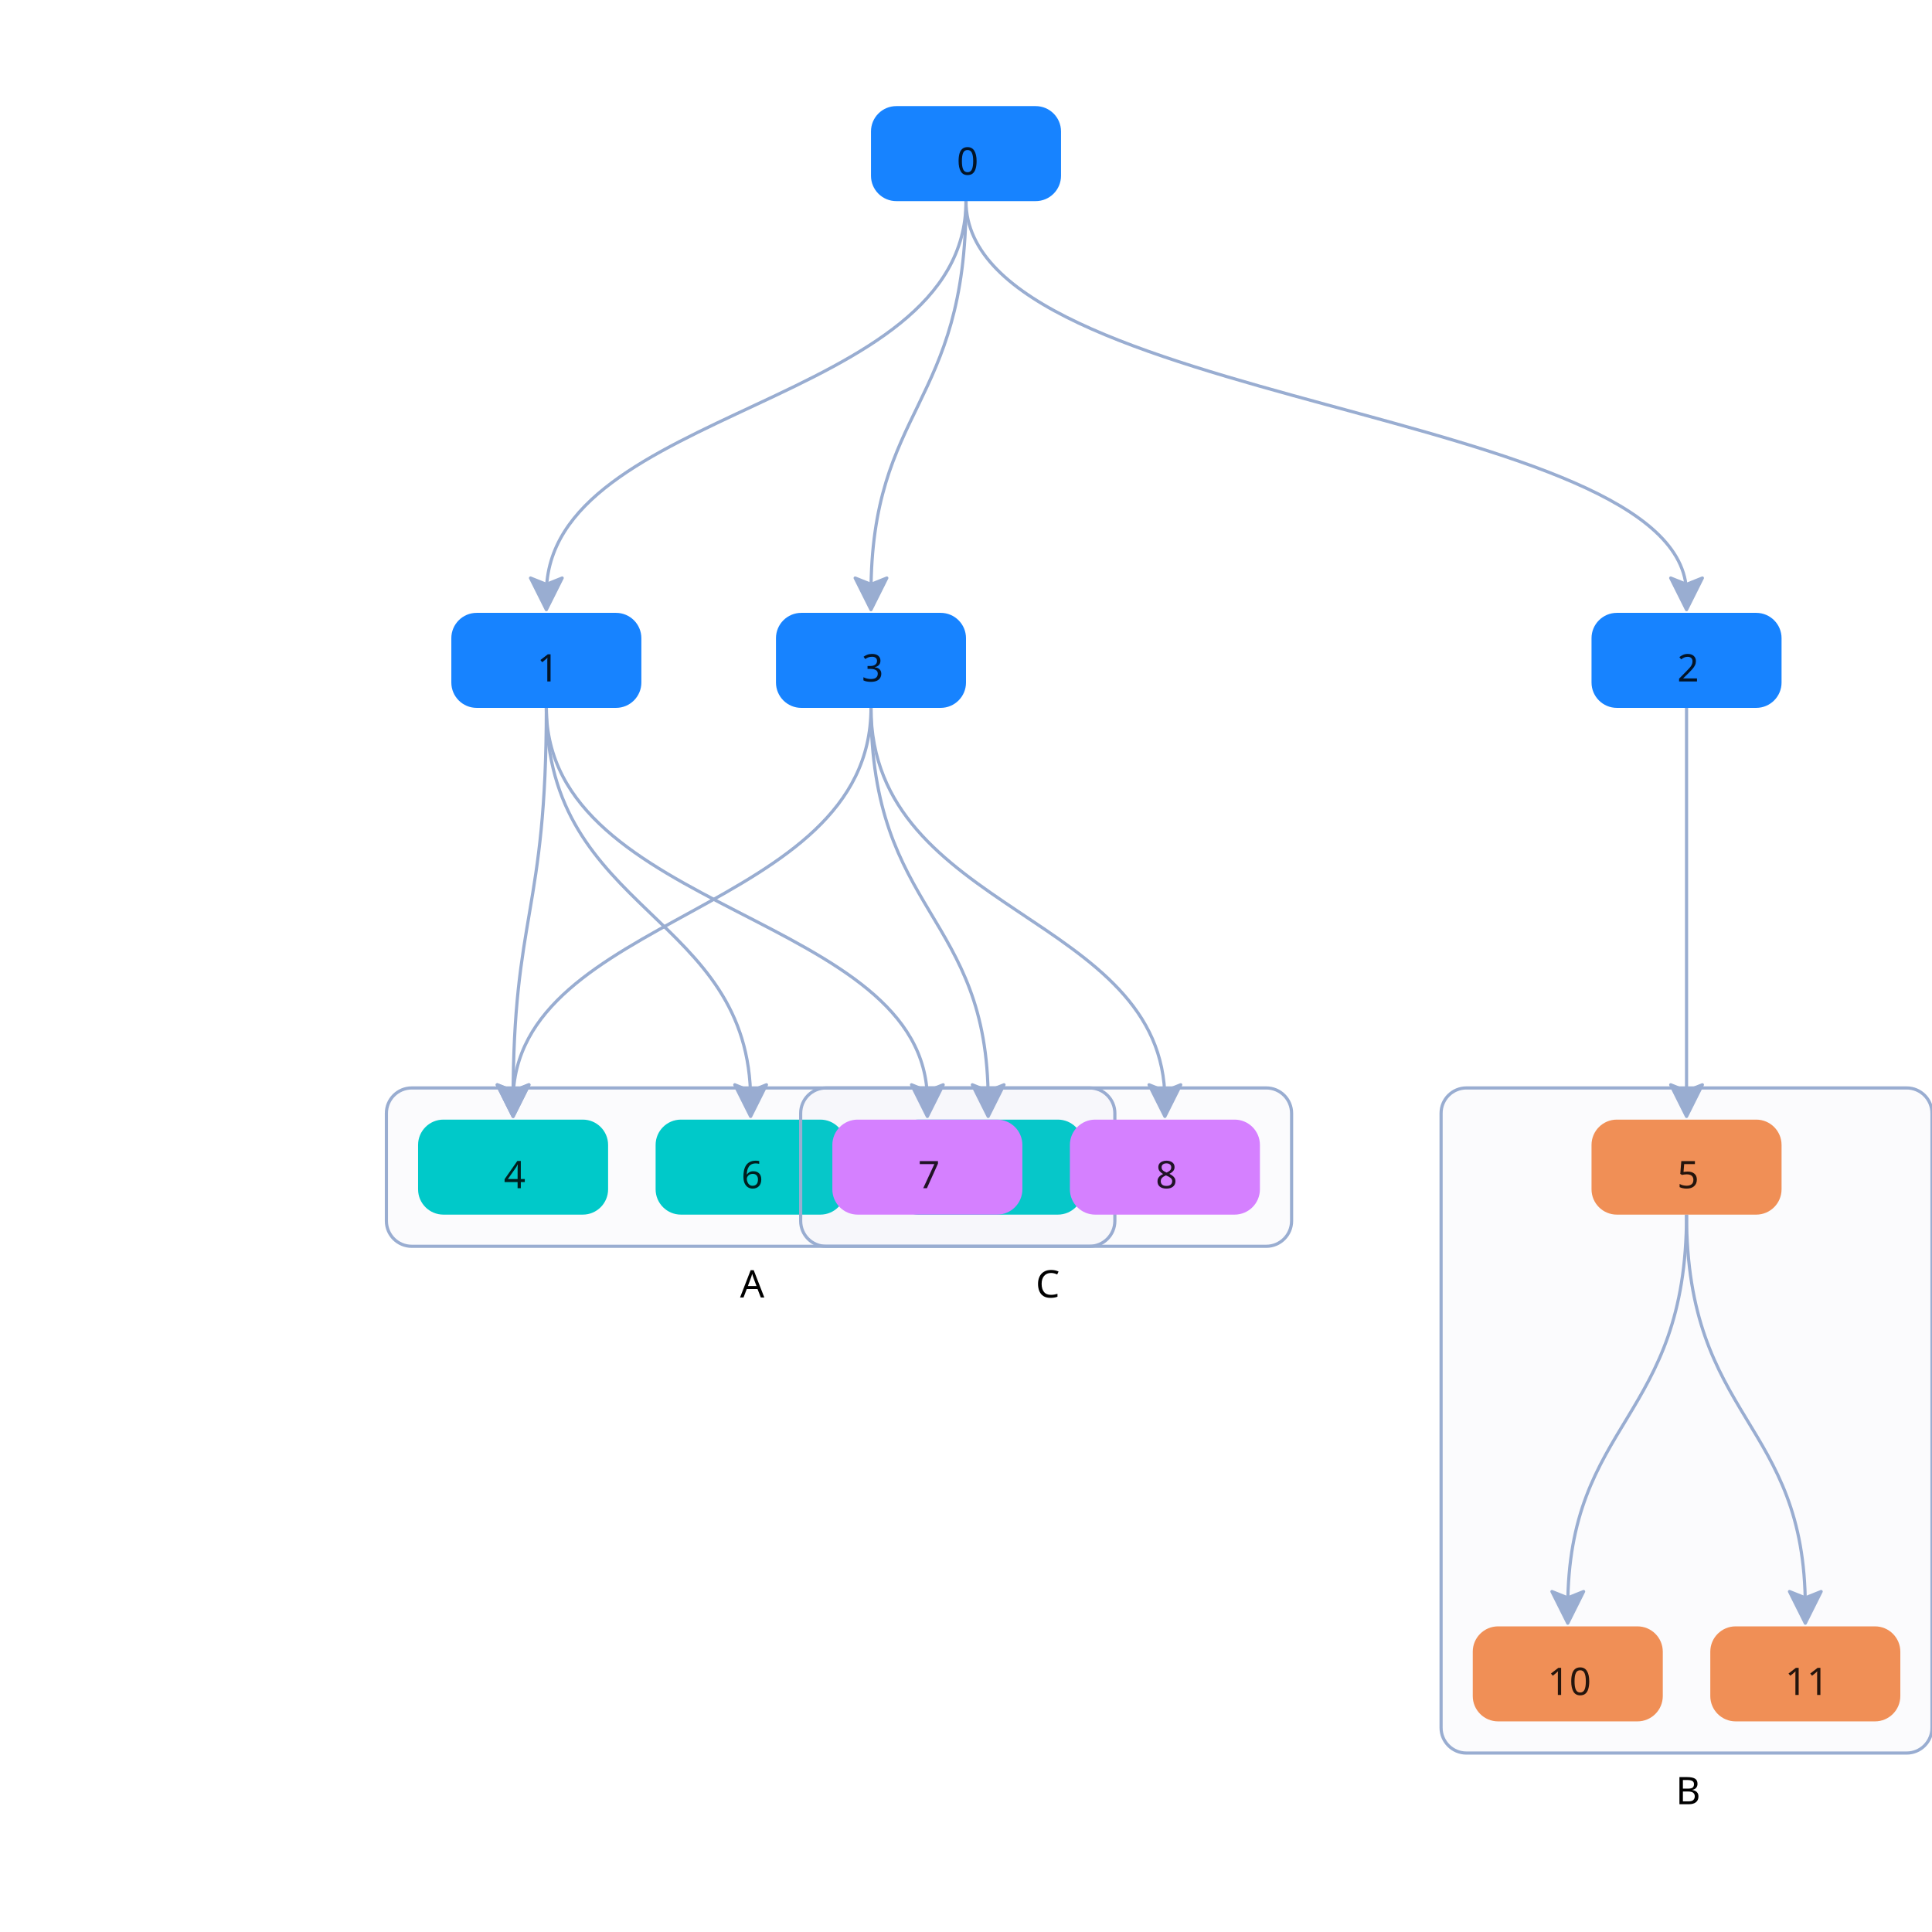
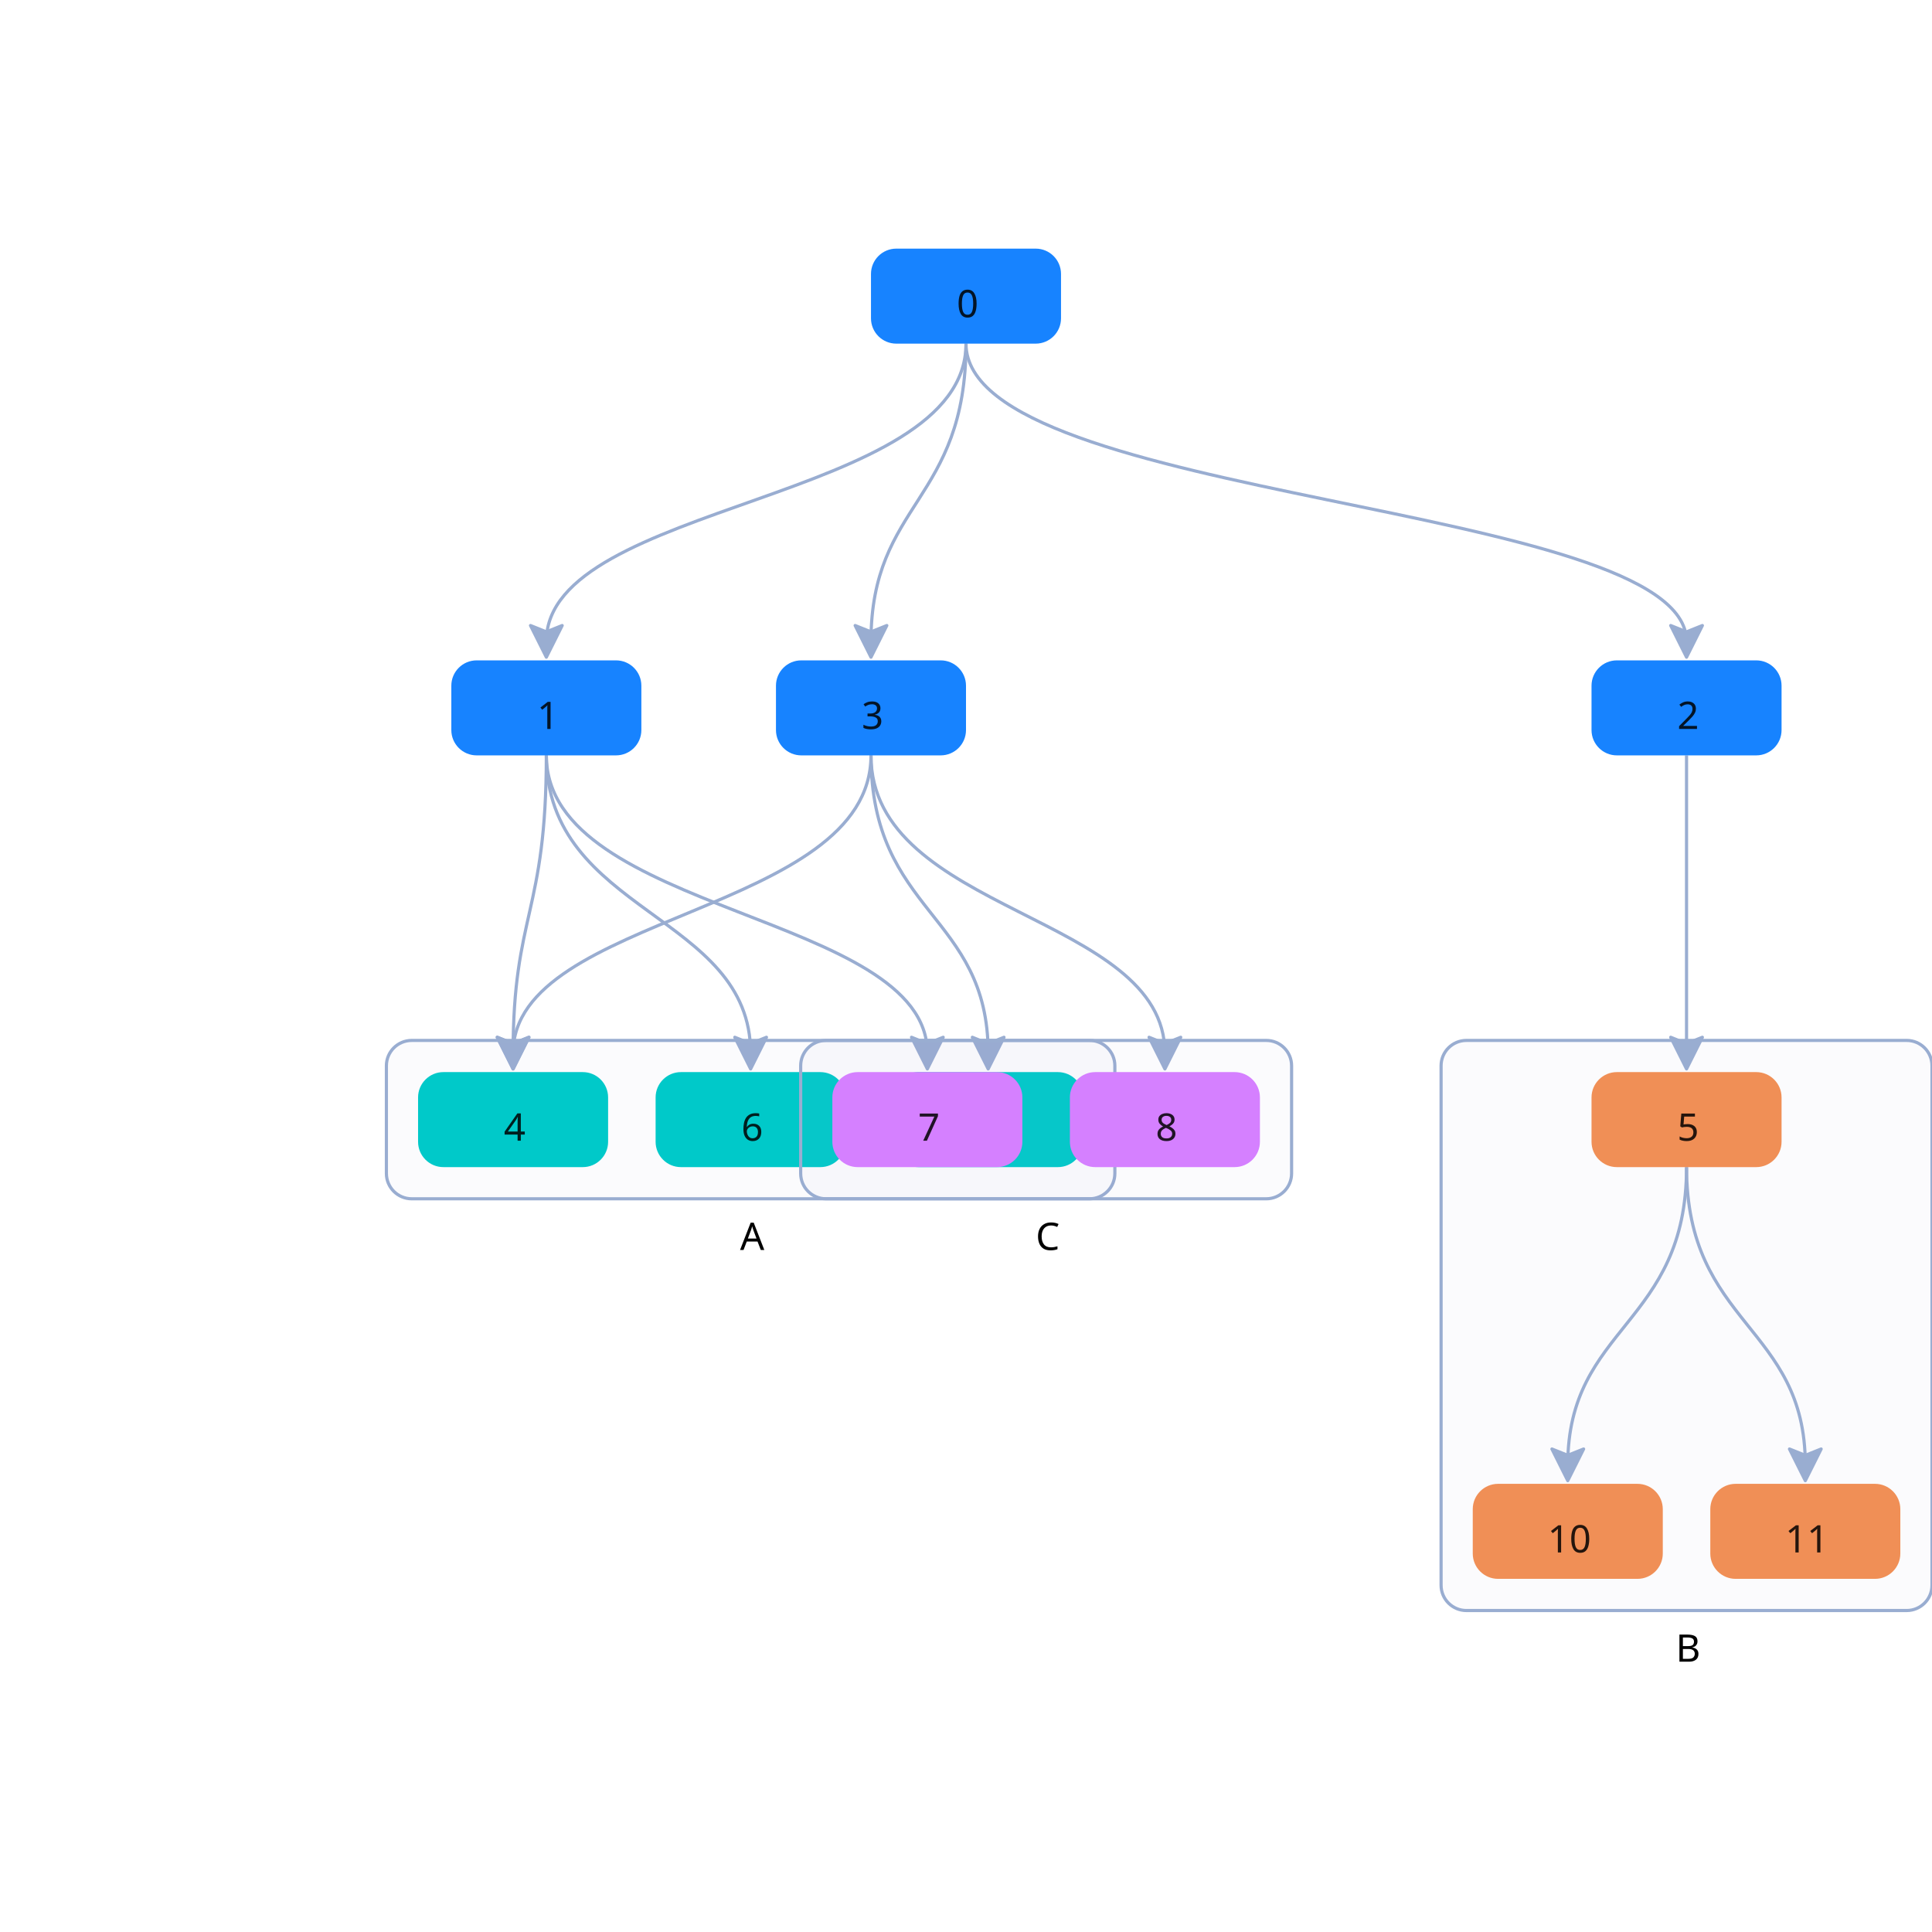
<svg xmlns="http://www.w3.org/2000/svg" width="500" height="500" style="background: transparent; position: absolute; outline: none;" color-interpolation-filters="sRGB" tabindex="1">
  <defs />
-   <g transform="matrix(0.819672,0,0,0.819672,-6.147559,-25.81969)">
+   <g transform="matrix(0.819672,0,0,0.819672,-6.147559,23.36066)">
    <g fill="none">
      <g fill="none" class="elements">
-         <g fill="none" x="540" y="480" transform="matrix(1,0,0,1,540,480)">
-           <g>
-             <path fill="rgba(153,173,209,1)" d="M -69.5,-105 l 139,0 a 8,8,0,0,1,8,8 l 0,194 a 8,8,0,0,1,-8,8 l -139,0 a 8,8,0,0,1,-8,-8 l 0,-194 a 8,8,0,0,1,8,-8 z" class="key" stroke-dasharray="0,0" stroke-width="1" fill-opacity="0.04" stroke="rgba(153,173,209,1)" width="155" height="210" x="-77.5" y="-105" />
-           </g>
-           <g fill="none" class="label" transform="matrix(1,0,0,1,0,105)">
+         <g fill="none" x="540" y="390" transform="matrix(1,0,0,1,540,390)">
+           <g>
+             <path fill="rgba(153,173,209,1)" d="M -69.5,-90 l 139,0 a 8,8,0,0,1,8,8 l 0,164 a 8,8,0,0,1,-8,8 l -139,0 a 8,8,0,0,1,-8,-8 l 0,-164 a 8,8,0,0,1,8,-8 z" class="key" stroke-dasharray="0,0" stroke-width="1" fill-opacity="0.04" stroke="rgba(153,173,209,1)" width="155" height="180" x="-77.5" y="-90" />
+           </g>
+           <g fill="none" class="label" transform="matrix(1,0,0,1,0,90)">
            <g>
              <text fill="rgba(0,0,0,1)" dominant-baseline="central" paint-order="stroke" dx="0.5" dy="11.5px" class="text" font-size="12" font-family="system-ui, sans-serif" text-anchor="middle" font-weight="400">
                B
              </text>
            </g>
          </g>
        </g>
        <g fill="none" marker-start="false" marker-end="true">
          <g fill="none" marker-start="false" marker-end="true" stroke="transparent" stroke-width="3" />
          <g>
-             <path fill="none" d="M 312.5,95 C 312.5 160,180 160,180 219" class="key" stroke-width="1" stroke="rgba(153,173,209,1)" />
-             <path fill="none" d="M 0,-15 C 0 -15,0 -15,0 -15" class="key" stroke-width="3" stroke="transparent" />
-             <g transform="matrix(0,-1,1,0,180,219)">
-               <path fill="rgba(153,173,209,1)" d="M -5,0 L 5,-5 L 3,0 L 5,5 Z" stroke="rgba(153,173,209,1)" width="10" height="10" stroke-dasharray="0,0" stroke-linejoin="round" stroke-width="1" />
-             </g>
-           </g>
-         </g>
-         <g fill="none" marker-start="false" marker-end="true">
-           <g fill="none" marker-start="false" marker-end="true" stroke="transparent" stroke-width="3" />
-           <g>
-             <path fill="none" d="M 312.5,95 C 312.5 160,540 160,540 219" class="key" stroke-width="1" stroke="rgba(153,173,209,1)" />
-             <path fill="none" d="M 0,-15 C 0 -15,0 -15,0 -15" class="key" stroke-width="3" stroke="transparent" />
-             <g transform="matrix(0,-1,1,0,540,219)">
-               <path fill="rgba(153,173,209,1)" d="M -5,0 L 5,-5 L 3,0 L 5,5 Z" stroke="rgba(153,173,209,1)" width="10" height="10" stroke-dasharray="0,0" stroke-linejoin="round" stroke-width="1" />
-             </g>
-           </g>
-         </g>
-         <g fill="none" marker-start="false" marker-end="true">
-           <g fill="none" marker-start="false" marker-end="true" stroke="transparent" stroke-width="3" />
-           <g>
-             <path fill="none" d="M 180,255 C 180 320,169.5 320,169.5 379" class="key" stroke-width="1" stroke="rgba(153,173,209,1)" />
-             <path fill="none" d="M 0,-15 C 0 -15,0 -15,0 -15" class="key" stroke-width="3" stroke="transparent" />
-             <g transform="matrix(0,-1,1,0,169.5,379)">
-               <path fill="rgba(153,173,209,1)" d="M -5,0 L 5,-5 L 3,0 L 5,5 Z" stroke="rgba(153,173,209,1)" width="10" height="10" stroke-dasharray="0,0" stroke-linejoin="round" stroke-width="1" />
-             </g>
-           </g>
-         </g>
-         <g fill="none" marker-start="false" marker-end="true">
-           <g fill="none" marker-start="false" marker-end="true" stroke="transparent" stroke-width="3" />
-           <g>
-             <path fill="none" d="M 312.5,95 C 312.5 160,282.5 160,282.5 219" class="key" stroke-width="1" stroke="rgba(153,173,209,1)" />
-             <path fill="none" d="M 0,-15 C 0 -15,0 -15,0 -15" class="key" stroke-width="3" stroke="transparent" />
-             <g transform="matrix(0,-1,1,0,282.5,219)">
-               <path fill="rgba(153,173,209,1)" d="M -5,0 L 5,-5 L 3,0 L 5,5 Z" stroke="rgba(153,173,209,1)" width="10" height="10" stroke-dasharray="0,0" stroke-linejoin="round" stroke-width="1" />
-             </g>
-           </g>
-         </g>
-         <g fill="none" marker-start="false" marker-end="true">
-           <g fill="none" marker-start="false" marker-end="true" stroke="transparent" stroke-width="3" />
-           <g>
-             <path fill="none" d="M 282.5,255 C 282.5 320,169.5 320,169.5 379" class="key" stroke-width="1" stroke="rgba(153,173,209,1)" />
-             <path fill="none" d="M 0,-15 C 0 -15,0 -15,0 -15" class="key" stroke-width="3" stroke="transparent" />
-             <g transform="matrix(0,-1,1,0,169.5,379)">
-               <path fill="rgba(153,173,209,1)" d="M -5,0 L 5,-5 L 3,0 L 5,5 Z" stroke="rgba(153,173,209,1)" width="10" height="10" stroke-dasharray="0,0" stroke-linejoin="round" stroke-width="1" />
-             </g>
-           </g>
-         </g>
-         <g fill="none" marker-start="false" marker-end="true">
-           <g fill="none" marker-start="false" marker-end="true" stroke="transparent" stroke-width="3" />
-           <g>
-             <path fill="none" d="M 540,255 C 540 320,540 320,540 379" class="key" stroke-width="1" stroke="rgba(153,173,209,1)" />
-             <path fill="none" d="M 0,-15 C 0 -15,0 -15,0 -15" class="key" stroke-width="3" stroke="transparent" />
-             <g transform="matrix(0,-1,1,0,540,379)">
-               <path fill="rgba(153,173,209,1)" d="M -5,0 L 5,-5 L 3,0 L 5,5 Z" stroke="rgba(153,173,209,1)" width="10" height="10" stroke-dasharray="0,0" stroke-linejoin="round" stroke-width="1" />
-             </g>
-           </g>
-         </g>
-         <g fill="none" marker-start="false" marker-end="true">
-           <g fill="none" marker-start="false" marker-end="true" stroke="transparent" stroke-width="3" />
-           <g>
-             <path fill="none" d="M 180,255 C 180 320,244.5 320,244.5 379" class="key" stroke-width="1" stroke="rgba(153,173,209,1)" />
-             <path fill="none" d="M 0,-15 C 0 -15,0 -15,0 -15" class="key" stroke-width="3" stroke="transparent" />
-             <g transform="matrix(0,-1,1,0,244.5,379)">
-               <path fill="rgba(153,173,209,1)" d="M -5,0 L 5,-5 L 3,0 L 5,5 Z" stroke="rgba(153,173,209,1)" width="10" height="10" stroke-dasharray="0,0" stroke-linejoin="round" stroke-width="1" />
-             </g>
-           </g>
-         </g>
-         <g fill="none" marker-start="false" marker-end="true">
-           <g fill="none" marker-start="false" marker-end="true" stroke="transparent" stroke-width="3" />
-           <g>
-             <path fill="none" d="M 180,255 C 180 320,300.3 320,300.3 379" class="key" stroke-width="1" stroke="rgba(153,173,209,1)" />
-             <path fill="none" d="M 0,-15 C 0 -15,0 -15,0 -15" class="key" stroke-width="3" stroke="transparent" />
-             <g transform="matrix(0,-1,1,0,300.3,379)">
-               <path fill="rgba(153,173,209,1)" d="M -5,0 L 5,-5 L 3,0 L 5,5 Z" stroke="rgba(153,173,209,1)" width="10" height="10" stroke-dasharray="0,0" stroke-linejoin="round" stroke-width="1" />
-             </g>
-           </g>
-         </g>
-         <g fill="none" marker-start="false" marker-end="true">
-           <g fill="none" marker-start="false" marker-end="true" stroke="transparent" stroke-width="3" />
-           <g>
-             <path fill="none" d="M 282.5,255 C 282.5 320,375.3 320,375.3 379" class="key" stroke-width="1" stroke="rgba(153,173,209,1)" />
-             <path fill="none" d="M 0,-15 C 0 -15,0 -15,0 -15" class="key" stroke-width="3" stroke="transparent" />
-             <g transform="matrix(0,-1,1,0,375.3,379)">
-               <path fill="rgba(153,173,209,1)" d="M -5,0 L 5,-5 L 3,0 L 5,5 Z" stroke="rgba(153,173,209,1)" width="10" height="10" stroke-dasharray="0,0" stroke-linejoin="round" stroke-width="1" />
-             </g>
-           </g>
-         </g>
-         <g fill="none" marker-start="false" marker-end="true">
-           <g fill="none" marker-start="false" marker-end="true" stroke="transparent" stroke-width="3" />
-           <g>
-             <path fill="none" d="M 282.5,255 C 282.5 320,319.5 320,319.5 379" class="key" stroke-width="1" stroke="rgba(153,173,209,1)" />
-             <path fill="none" d="M 0,-15 C 0 -15,0 -15,0 -15" class="key" stroke-width="3" stroke="transparent" />
-             <g transform="matrix(0,-1,1,0,319.5,379)">
-               <path fill="rgba(153,173,209,1)" d="M -5,0 L 5,-5 L 3,0 L 5,5 Z" stroke="rgba(153,173,209,1)" width="10" height="10" stroke-dasharray="0,0" stroke-linejoin="round" stroke-width="1" />
-             </g>
-           </g>
-         </g>
-         <g fill="none" marker-start="false" marker-end="true">
-           <g fill="none" marker-start="false" marker-end="true" stroke="transparent" stroke-width="3" />
-           <g>
-             <path fill="none" d="M 540,415 C 540 480,502.5 480,502.5 539" class="key" stroke-width="1" stroke="rgba(153,173,209,1)" />
-             <path fill="none" d="M 0,-15 C 0 -15,0 -15,0 -15" class="key" stroke-width="3" stroke="transparent" />
-             <g transform="matrix(0,-1,1,0,502.5,539)">
-               <path fill="rgba(153,173,209,1)" d="M -5,0 L 5,-5 L 3,0 L 5,5 Z" stroke="rgba(153,173,209,1)" width="10" height="10" stroke-dasharray="0,0" stroke-linejoin="round" stroke-width="1" />
-             </g>
-           </g>
-         </g>
-         <g fill="none" marker-start="false" marker-end="true">
-           <g fill="none" marker-start="false" marker-end="true" stroke="transparent" stroke-width="3" />
-           <g>
-             <path fill="none" d="M 540,415 C 540 480,577.5 480,577.5 539" class="key" stroke-width="1" stroke="rgba(153,173,209,1)" />
-             <path fill="none" d="M 0,-15 C 0 -15,0 -15,0 -15" class="key" stroke-width="3" stroke="transparent" />
-             <g transform="matrix(0,-1,1,0,577.5,539)">
-               <path fill="rgba(153,173,209,1)" d="M -5,0 L 5,-5 L 3,0 L 5,5 Z" stroke="rgba(153,173,209,1)" width="10" height="10" stroke-dasharray="0,0" stroke-linejoin="round" stroke-width="1" />
-             </g>
-           </g>
-         </g>
-         <g fill="none" x="312.5" y="80" transform="matrix(1,0,0,1,312.5,80)">
+             <path fill="none" d="M 312.5,80 C 312.5 130,180 130,180 174" class="key" stroke-width="1" stroke="rgba(153,173,209,1)" />
+             <path fill="none" d="M 0,-15 C 0 -15,0 -15,0 -15" class="key" stroke-width="3" stroke="transparent" />
+             <g transform="matrix(0,-1,1,0,180,174)">
+               <path fill="rgba(153,173,209,1)" d="M -5,0 L 5,-5 L 3,0 L 5,5 Z" stroke="rgba(153,173,209,1)" width="10" height="10" stroke-dasharray="0,0" stroke-linejoin="round" stroke-width="1" />
+             </g>
+           </g>
+         </g>
+         <g fill="none" marker-start="false" marker-end="true">
+           <g fill="none" marker-start="false" marker-end="true" stroke="transparent" stroke-width="3" />
+           <g>
+             <path fill="none" d="M 312.5,80 C 312.5 130,540 130,540 174" class="key" stroke-width="1" stroke="rgba(153,173,209,1)" />
+             <path fill="none" d="M 0,-15 C 0 -15,0 -15,0 -15" class="key" stroke-width="3" stroke="transparent" />
+             <g transform="matrix(0,-1,1,0,540,174)">
+               <path fill="rgba(153,173,209,1)" d="M -5,0 L 5,-5 L 3,0 L 5,5 Z" stroke="rgba(153,173,209,1)" width="10" height="10" stroke-dasharray="0,0" stroke-linejoin="round" stroke-width="1" />
+             </g>
+           </g>
+         </g>
+         <g fill="none" marker-start="false" marker-end="true">
+           <g fill="none" marker-start="false" marker-end="true" stroke="transparent" stroke-width="3" />
+           <g>
+             <path fill="none" d="M 180,210 C 180 260,169.5 260,169.5 304" class="key" stroke-width="1" stroke="rgba(153,173,209,1)" />
+             <path fill="none" d="M 0,-15 C 0 -15,0 -15,0 -15" class="key" stroke-width="3" stroke="transparent" />
+             <g transform="matrix(0,-1,1,0,169.5,304)">
+               <path fill="rgba(153,173,209,1)" d="M -5,0 L 5,-5 L 3,0 L 5,5 Z" stroke="rgba(153,173,209,1)" width="10" height="10" stroke-dasharray="0,0" stroke-linejoin="round" stroke-width="1" />
+             </g>
+           </g>
+         </g>
+         <g fill="none" marker-start="false" marker-end="true">
+           <g fill="none" marker-start="false" marker-end="true" stroke="transparent" stroke-width="3" />
+           <g>
+             <path fill="none" d="M 312.5,80 C 312.5 130,282.5 130,282.5 174" class="key" stroke-width="1" stroke="rgba(153,173,209,1)" />
+             <path fill="none" d="M 0,-15 C 0 -15,0 -15,0 -15" class="key" stroke-width="3" stroke="transparent" />
+             <g transform="matrix(0,-1,1,0,282.5,174)">
+               <path fill="rgba(153,173,209,1)" d="M -5,0 L 5,-5 L 3,0 L 5,5 Z" stroke="rgba(153,173,209,1)" width="10" height="10" stroke-dasharray="0,0" stroke-linejoin="round" stroke-width="1" />
+             </g>
+           </g>
+         </g>
+         <g fill="none" marker-start="false" marker-end="true">
+           <g fill="none" marker-start="false" marker-end="true" stroke="transparent" stroke-width="3" />
+           <g>
+             <path fill="none" d="M 282.5,210 C 282.5 260,169.5 260,169.5 304" class="key" stroke-width="1" stroke="rgba(153,173,209,1)" />
+             <path fill="none" d="M 0,-15 C 0 -15,0 -15,0 -15" class="key" stroke-width="3" stroke="transparent" />
+             <g transform="matrix(0,-1,1,0,169.5,304)">
+               <path fill="rgba(153,173,209,1)" d="M -5,0 L 5,-5 L 3,0 L 5,5 Z" stroke="rgba(153,173,209,1)" width="10" height="10" stroke-dasharray="0,0" stroke-linejoin="round" stroke-width="1" />
+             </g>
+           </g>
+         </g>
+         <g fill="none" marker-start="false" marker-end="true">
+           <g fill="none" marker-start="false" marker-end="true" stroke="transparent" stroke-width="3" />
+           <g>
+             <path fill="none" d="M 540,210 C 540 260,540 260,540 304" class="key" stroke-width="1" stroke="rgba(153,173,209,1)" />
+             <path fill="none" d="M 0,-15 C 0 -15,0 -15,0 -15" class="key" stroke-width="3" stroke="transparent" />
+             <g transform="matrix(0,-1,1,0,540,304)">
+               <path fill="rgba(153,173,209,1)" d="M -5,0 L 5,-5 L 3,0 L 5,5 Z" stroke="rgba(153,173,209,1)" width="10" height="10" stroke-dasharray="0,0" stroke-linejoin="round" stroke-width="1" />
+             </g>
+           </g>
+         </g>
+         <g fill="none" marker-start="false" marker-end="true">
+           <g fill="none" marker-start="false" marker-end="true" stroke="transparent" stroke-width="3" />
+           <g>
+             <path fill="none" d="M 180,210 C 180 260,244.5 260,244.5 304" class="key" stroke-width="1" stroke="rgba(153,173,209,1)" />
+             <path fill="none" d="M 0,-15 C 0 -15,0 -15,0 -15" class="key" stroke-width="3" stroke="transparent" />
+             <g transform="matrix(0,-1,1,0,244.5,304)">
+               <path fill="rgba(153,173,209,1)" d="M -5,0 L 5,-5 L 3,0 L 5,5 Z" stroke="rgba(153,173,209,1)" width="10" height="10" stroke-dasharray="0,0" stroke-linejoin="round" stroke-width="1" />
+             </g>
+           </g>
+         </g>
+         <g fill="none" marker-start="false" marker-end="true">
+           <g fill="none" marker-start="false" marker-end="true" stroke="transparent" stroke-width="3" />
+           <g>
+             <path fill="none" d="M 180,210 C 180 260,300.3 260,300.3 304" class="key" stroke-width="1" stroke="rgba(153,173,209,1)" />
+             <path fill="none" d="M 0,-15 C 0 -15,0 -15,0 -15" class="key" stroke-width="3" stroke="transparent" />
+             <g transform="matrix(0,-1,1,0,300.3,304)">
+               <path fill="rgba(153,173,209,1)" d="M -5,0 L 5,-5 L 3,0 L 5,5 Z" stroke="rgba(153,173,209,1)" width="10" height="10" stroke-dasharray="0,0" stroke-linejoin="round" stroke-width="1" />
+             </g>
+           </g>
+         </g>
+         <g fill="none" marker-start="false" marker-end="true">
+           <g fill="none" marker-start="false" marker-end="true" stroke="transparent" stroke-width="3" />
+           <g>
+             <path fill="none" d="M 282.5,210 C 282.5 260,375.3 260,375.3 304" class="key" stroke-width="1" stroke="rgba(153,173,209,1)" />
+             <path fill="none" d="M 0,-15 C 0 -15,0 -15,0 -15" class="key" stroke-width="3" stroke="transparent" />
+             <g transform="matrix(0,-1,1,0,375.3,304)">
+               <path fill="rgba(153,173,209,1)" d="M -5,0 L 5,-5 L 3,0 L 5,5 Z" stroke="rgba(153,173,209,1)" width="10" height="10" stroke-dasharray="0,0" stroke-linejoin="round" stroke-width="1" />
+             </g>
+           </g>
+         </g>
+         <g fill="none" marker-start="false" marker-end="true">
+           <g fill="none" marker-start="false" marker-end="true" stroke="transparent" stroke-width="3" />
+           <g>
+             <path fill="none" d="M 282.5,210 C 282.5 260,319.5 260,319.5 304" class="key" stroke-width="1" stroke="rgba(153,173,209,1)" />
+             <path fill="none" d="M 0,-15 C 0 -15,0 -15,0 -15" class="key" stroke-width="3" stroke="transparent" />
+             <g transform="matrix(0,-1,1,0,319.5,304)">
+               <path fill="rgba(153,173,209,1)" d="M -5,0 L 5,-5 L 3,0 L 5,5 Z" stroke="rgba(153,173,209,1)" width="10" height="10" stroke-dasharray="0,0" stroke-linejoin="round" stroke-width="1" />
+             </g>
+           </g>
+         </g>
+         <g fill="none" marker-start="false" marker-end="true">
+           <g fill="none" marker-start="false" marker-end="true" stroke="transparent" stroke-width="3" />
+           <g>
+             <path fill="none" d="M 540,340 C 540 390,502.5 390,502.5 434" class="key" stroke-width="1" stroke="rgba(153,173,209,1)" />
+             <path fill="none" d="M 0,-15 C 0 -15,0 -15,0 -15" class="key" stroke-width="3" stroke="transparent" />
+             <g transform="matrix(0,-1,1,0,502.5,434)">
+               <path fill="rgba(153,173,209,1)" d="M -5,0 L 5,-5 L 3,0 L 5,5 Z" stroke="rgba(153,173,209,1)" width="10" height="10" stroke-dasharray="0,0" stroke-linejoin="round" stroke-width="1" />
+             </g>
+           </g>
+         </g>
+         <g fill="none" marker-start="false" marker-end="true">
+           <g fill="none" marker-start="false" marker-end="true" stroke="transparent" stroke-width="3" />
+           <g>
+             <path fill="none" d="M 540,340 C 540 390,577.5 390,577.5 434" class="key" stroke-width="1" stroke="rgba(153,173,209,1)" />
+             <path fill="none" d="M 0,-15 C 0 -15,0 -15,0 -15" class="key" stroke-width="3" stroke="transparent" />
+             <g transform="matrix(0,-1,1,0,577.5,434)">
+               <path fill="rgba(153,173,209,1)" d="M -5,0 L 5,-5 L 3,0 L 5,5 Z" stroke="rgba(153,173,209,1)" width="10" height="10" stroke-dasharray="0,0" stroke-linejoin="round" stroke-width="1" />
+             </g>
+           </g>
+         </g>
+         <g fill="none" x="312.5" y="65" transform="matrix(1,0,0,1,312.5,65)">
          <g>
            <path fill="rgba(23,131,255,1)" d="M -22,-15 l 44,0 a 8,8,0,0,1,8,8 l 0,14 a 8,8,0,0,1,-8,8 l -44,0 a 8,8,0,0,1,-8,-8 l 0,-14 a 8,8,0,0,1,8,-8 z" class="key" stroke-width="0" stroke="rgba(0,0,0,1)" width="60" height="30" x="-30" y="-15" />
          </g>
          <g fill="none" class="label" transform="matrix(1,0,0,1,0,2)">
            <g>
              <text fill="rgba(0,0,0,1)" dominant-baseline="central" paint-order="stroke" dx="0.5" class="text" font-size="12" font-family="system-ui, sans-serif" text-anchor="middle" fill-opacity="0.85" font-weight="400">
                0
              </text>
            </g>
          </g>
        </g>
-         <g fill="none" x="180" y="240" transform="matrix(1,0,0,1,180,240)">
+         <g fill="none" x="180" y="195" transform="matrix(1,0,0,1,180,195)">
          <g>
            <path fill="rgba(23,131,255,1)" d="M -22,-15 l 44,0 a 8,8,0,0,1,8,8 l 0,14 a 8,8,0,0,1,-8,8 l -44,0 a 8,8,0,0,1,-8,-8 l 0,-14 a 8,8,0,0,1,8,-8 z" class="key" stroke-width="0" stroke="rgba(0,0,0,1)" width="60" height="30" x="-30" y="-15" />
          </g>
          <g fill="none" class="label" transform="matrix(1,0,0,1,0,2)">
            <g>
              <text fill="rgba(0,0,0,1)" dominant-baseline="central" paint-order="stroke" dx="0.5" class="text" font-size="12" font-family="system-ui, sans-serif" text-anchor="middle" fill-opacity="0.85" font-weight="400">
                1
              </text>
            </g>
          </g>
        </g>
-         <g fill="none" x="540" y="240" transform="matrix(1,0,0,1,540,240)">
+         <g fill="none" x="540" y="195" transform="matrix(1,0,0,1,540,195)">
          <g>
            <path fill="rgba(23,131,255,1)" d="M -22,-15 l 44,0 a 8,8,0,0,1,8,8 l 0,14 a 8,8,0,0,1,-8,8 l -44,0 a 8,8,0,0,1,-8,-8 l 0,-14 a 8,8,0,0,1,8,-8 z" class="key" stroke-width="0" stroke="rgba(0,0,0,1)" width="60" height="30" x="-30" y="-15" />
          </g>
          <g fill="none" class="label" transform="matrix(1,0,0,1,0,2)">
            <g>
              <text fill="rgba(0,0,0,1)" dominant-baseline="central" paint-order="stroke" dx="0.5" class="text" font-size="12" font-family="system-ui, sans-serif" text-anchor="middle" fill-opacity="0.85" font-weight="400">
                2
              </text>
            </g>
          </g>
        </g>
-         <g fill="none" x="282.5" y="240" transform="matrix(1,0,0,1,282.5,240)">
+         <g fill="none" x="282.5" y="195" transform="matrix(1,0,0,1,282.5,195)">
          <g>
            <path fill="rgba(23,131,255,1)" d="M -22,-15 l 44,0 a 8,8,0,0,1,8,8 l 0,14 a 8,8,0,0,1,-8,8 l -44,0 a 8,8,0,0,1,-8,-8 l 0,-14 a 8,8,0,0,1,8,-8 z" class="key" stroke-width="0" stroke="rgba(0,0,0,1)" width="60" height="30" x="-30" y="-15" />
          </g>
          <g fill="none" class="label" transform="matrix(1,0,0,1,0,2)">
            <g>
              <text fill="rgba(0,0,0,1)" dominant-baseline="central" paint-order="stroke" dx="0.5" class="text" font-size="12" font-family="system-ui, sans-serif" text-anchor="middle" fill-opacity="0.85" font-weight="400">
                3
              </text>
            </g>
          </g>
        </g>
-         <g fill="none" x="540" y="400" transform="matrix(1,0,0,1,540,400)">
+         <g fill="none" x="540" y="325" transform="matrix(1,0,0,1,540,325)">
          <g>
            <path fill="rgba(240,143,86,1)" d="M -22,-15 l 44,0 a 8,8,0,0,1,8,8 l 0,14 a 8,8,0,0,1,-8,8 l -44,0 a 8,8,0,0,1,-8,-8 l 0,-14 a 8,8,0,0,1,8,-8 z" class="key" stroke-width="0" stroke="rgba(0,0,0,1)" width="60" height="30" x="-30" y="-15" />
          </g>
          <g fill="none" class="label" transform="matrix(1,0,0,1,0,2)">
            <g>
              <text fill="rgba(0,0,0,1)" dominant-baseline="central" paint-order="stroke" dx="0.5" class="text" font-size="12" font-family="system-ui, sans-serif" text-anchor="middle" fill-opacity="0.85" font-weight="400">
                5
              </text>
            </g>
          </g>
        </g>
-         <g fill="none" x="502.5" y="560" transform="matrix(1,0,0,1,502.5,560)">
+         <g fill="none" x="502.5" y="455" transform="matrix(1,0,0,1,502.5,455)">
          <g>
            <path fill="rgba(240,143,86,1)" d="M -22,-15 l 44,0 a 8,8,0,0,1,8,8 l 0,14 a 8,8,0,0,1,-8,8 l -44,0 a 8,8,0,0,1,-8,-8 l 0,-14 a 8,8,0,0,1,8,-8 z" class="key" stroke-width="0" stroke="rgba(0,0,0,1)" width="60" height="30" x="-30" y="-15" />
          </g>
          <g fill="none" class="label" transform="matrix(1,0,0,1,0,2)">
            <g>
              <text fill="rgba(0,0,0,1)" dominant-baseline="central" paint-order="stroke" dx="0.5" class="text" font-size="12" font-family="system-ui, sans-serif" text-anchor="middle" fill-opacity="0.85" font-weight="400">
                10
              </text>
            </g>
          </g>
        </g>
-         <g fill="none" x="577.5" y="560" transform="matrix(1,0,0,1,577.5,560)">
+         <g fill="none" x="577.5" y="455" transform="matrix(1,0,0,1,577.5,455)">
          <g>
            <path fill="rgba(240,143,86,1)" d="M -22,-15 l 44,0 a 8,8,0,0,1,8,8 l 0,14 a 8,8,0,0,1,-8,8 l -44,0 a 8,8,0,0,1,-8,-8 l 0,-14 a 8,8,0,0,1,8,-8 z" class="key" stroke-width="0" stroke="rgba(0,0,0,1)" width="60" height="30" x="-30" y="-15" />
          </g>
          <g fill="none" class="label" transform="matrix(1,0,0,1,0,2)">
            <g>
              <text fill="rgba(0,0,0,1)" dominant-baseline="central" paint-order="stroke" dx="0.5" class="text" font-size="12" font-family="system-ui, sans-serif" text-anchor="middle" fill-opacity="0.85" font-weight="400">
                11
              </text>
            </g>
          </g>
        </g>
-         <g fill="none" x="244.5" y="400" transform="matrix(1,0,0,1,244.5,400)">
+         <g fill="none" x="244.5" y="325" transform="matrix(1,0,0,1,244.5,325)">
          <g>
            <path fill="rgba(153,173,209,1)" d="M -107,-25 l 214,0 a 8,8,0,0,1,8,8 l 0,34 a 8,8,0,0,1,-8,8 l -214,0 a 8,8,0,0,1,-8,-8 l 0,-34 a 8,8,0,0,1,8,-8 z" class="key" stroke-dasharray="0,0" stroke-width="1" fill-opacity="0.04" stroke="rgba(153,173,209,1)" width="230" height="50" x="-115" y="-25" />
          </g>
          <g fill="none" class="label" transform="matrix(1,0,0,1,0,25)">
            <g>
              <text fill="rgba(0,0,0,1)" dominant-baseline="central" paint-order="stroke" dx="0.5" dy="11.5px" class="text" font-size="12" font-family="system-ui, sans-serif" text-anchor="middle" font-weight="400">
                A
              </text>
            </g>
          </g>
        </g>
-         <g fill="none" x="169.5" y="400" transform="matrix(1,0,0,1,169.5,400)">
+         <g fill="none" x="169.5" y="325" transform="matrix(1,0,0,1,169.5,325)">
          <g>
            <path fill="rgba(0,201,201,1)" d="M -22,-15 l 44,0 a 8,8,0,0,1,8,8 l 0,14 a 8,8,0,0,1,-8,8 l -44,0 a 8,8,0,0,1,-8,-8 l 0,-14 a 8,8,0,0,1,8,-8 z" class="key" stroke-width="0" stroke="rgba(0,0,0,1)" width="60" height="30" x="-30" y="-15" />
          </g>
          <g fill="none" class="label" transform="matrix(1,0,0,1,0,2)">
            <g>
              <text fill="rgba(0,0,0,1)" dominant-baseline="central" paint-order="stroke" dx="0.5" class="text" font-size="12" font-family="system-ui, sans-serif" text-anchor="middle" fill-opacity="0.85" font-weight="400">
                4
              </text>
            </g>
          </g>
        </g>
-         <g fill="none" x="244.5" y="400" transform="matrix(1,0,0,1,244.5,400)">
+         <g fill="none" x="244.5" y="325" transform="matrix(1,0,0,1,244.5,325)">
          <g>
            <path fill="rgba(0,201,201,1)" d="M -22,-15 l 44,0 a 8,8,0,0,1,8,8 l 0,14 a 8,8,0,0,1,-8,8 l -44,0 a 8,8,0,0,1,-8,-8 l 0,-14 a 8,8,0,0,1,8,-8 z" class="key" stroke-width="0" stroke="rgba(0,0,0,1)" width="60" height="30" x="-30" y="-15" />
          </g>
          <g fill="none" class="label" transform="matrix(1,0,0,1,0,2)">
            <g>
              <text fill="rgba(0,0,0,1)" dominant-baseline="central" paint-order="stroke" dx="0.5" class="text" font-size="12" font-family="system-ui, sans-serif" text-anchor="middle" fill-opacity="0.85" font-weight="400">
                6
              </text>
            </g>
          </g>
        </g>
-         <g fill="none" x="319.5" y="400" transform="matrix(1,0,0,1,319.5,400)">
+         <g fill="none" x="319.5" y="325" transform="matrix(1,0,0,1,319.5,325)">
          <g>
            <path fill="rgba(0,201,201,1)" d="M -22,-15 l 44,0 a 8,8,0,0,1,8,8 l 0,14 a 8,8,0,0,1,-8,8 l -44,0 a 8,8,0,0,1,-8,-8 l 0,-14 a 8,8,0,0,1,8,-8 z" class="key" stroke-width="0" stroke="rgba(0,0,0,1)" width="60" height="30" x="-30" y="-15" />
          </g>
          <g fill="none" class="label" transform="matrix(1,0,0,1,0,2)">
            <g>
              <text fill="rgba(0,0,0,1)" dominant-baseline="central" paint-order="stroke" dx="0.5" class="text" font-size="12" font-family="system-ui, sans-serif" text-anchor="middle" fill-opacity="0.85" font-weight="400">
                9
              </text>
            </g>
          </g>
        </g>
-         <g fill="none" x="337.8" y="400" transform="matrix(1,0,0,1,337.8,400)">
+         <g fill="none" x="337.8" y="325" transform="matrix(1,0,0,1,337.8,325)">
          <g>
            <path fill="rgba(153,173,209,1)" d="M -69.5,-25 l 139,0 a 8,8,0,0,1,8,8 l 0,34 a 8,8,0,0,1,-8,8 l -139,0 a 8,8,0,0,1,-8,-8 l 0,-34 a 8,8,0,0,1,8,-8 z" class="key" stroke-dasharray="0,0" stroke-width="1" fill-opacity="0.04" stroke="rgba(153,173,209,1)" width="155" height="50" x="-77.5" y="-25" />
          </g>
          <g fill="none" class="label" transform="matrix(1,0,0,1,0,25)">
            <g>
              <text fill="rgba(0,0,0,1)" dominant-baseline="central" paint-order="stroke" dx="0.5" dy="11.5px" class="text" font-size="12" font-family="system-ui, sans-serif" text-anchor="middle" font-weight="400">
                C
              </text>
            </g>
          </g>
        </g>
-         <g fill="none" x="300.3" y="400" transform="matrix(1,0,0,1,300.3,400)">
+         <g fill="none" x="300.3" y="325" transform="matrix(1,0,0,1,300.3,325)">
          <g>
            <path fill="rgba(213,128,255,1)" d="M -22,-15 l 44,0 a 8,8,0,0,1,8,8 l 0,14 a 8,8,0,0,1,-8,8 l -44,0 a 8,8,0,0,1,-8,-8 l 0,-14 a 8,8,0,0,1,8,-8 z" class="key" stroke-width="0" stroke="rgba(0,0,0,1)" width="60" height="30" x="-30" y="-15" />
          </g>
          <g fill="none" class="label" transform="matrix(1,0,0,1,0,2)">
            <g>
              <text fill="rgba(0,0,0,1)" dominant-baseline="central" paint-order="stroke" dx="0.5" class="text" font-size="12" font-family="system-ui, sans-serif" text-anchor="middle" fill-opacity="0.85" font-weight="400">
                7
              </text>
            </g>
          </g>
        </g>
-         <g fill="none" x="375.3" y="400" transform="matrix(1,0,0,1,375.3,400)">
+         <g fill="none" x="375.3" y="325" transform="matrix(1,0,0,1,375.3,325)">
          <g>
            <path fill="rgba(213,128,255,1)" d="M -22,-15 l 44,0 a 8,8,0,0,1,8,8 l 0,14 a 8,8,0,0,1,-8,8 l -44,0 a 8,8,0,0,1,-8,-8 l 0,-14 a 8,8,0,0,1,8,-8 z" class="key" stroke-width="0" stroke="rgba(0,0,0,1)" width="60" height="30" x="-30" y="-15" />
          </g>
          <g fill="none" class="label" transform="matrix(1,0,0,1,0,2)">
            <g>
              <text fill="rgba(0,0,0,1)" dominant-baseline="central" paint-order="stroke" dx="0.5" class="text" font-size="12" font-family="system-ui, sans-serif" text-anchor="middle" fill-opacity="0.85" font-weight="400">
                8
              </text>
            </g>
          </g>
        </g>
      </g>
    </g>
  </g>
</svg>
